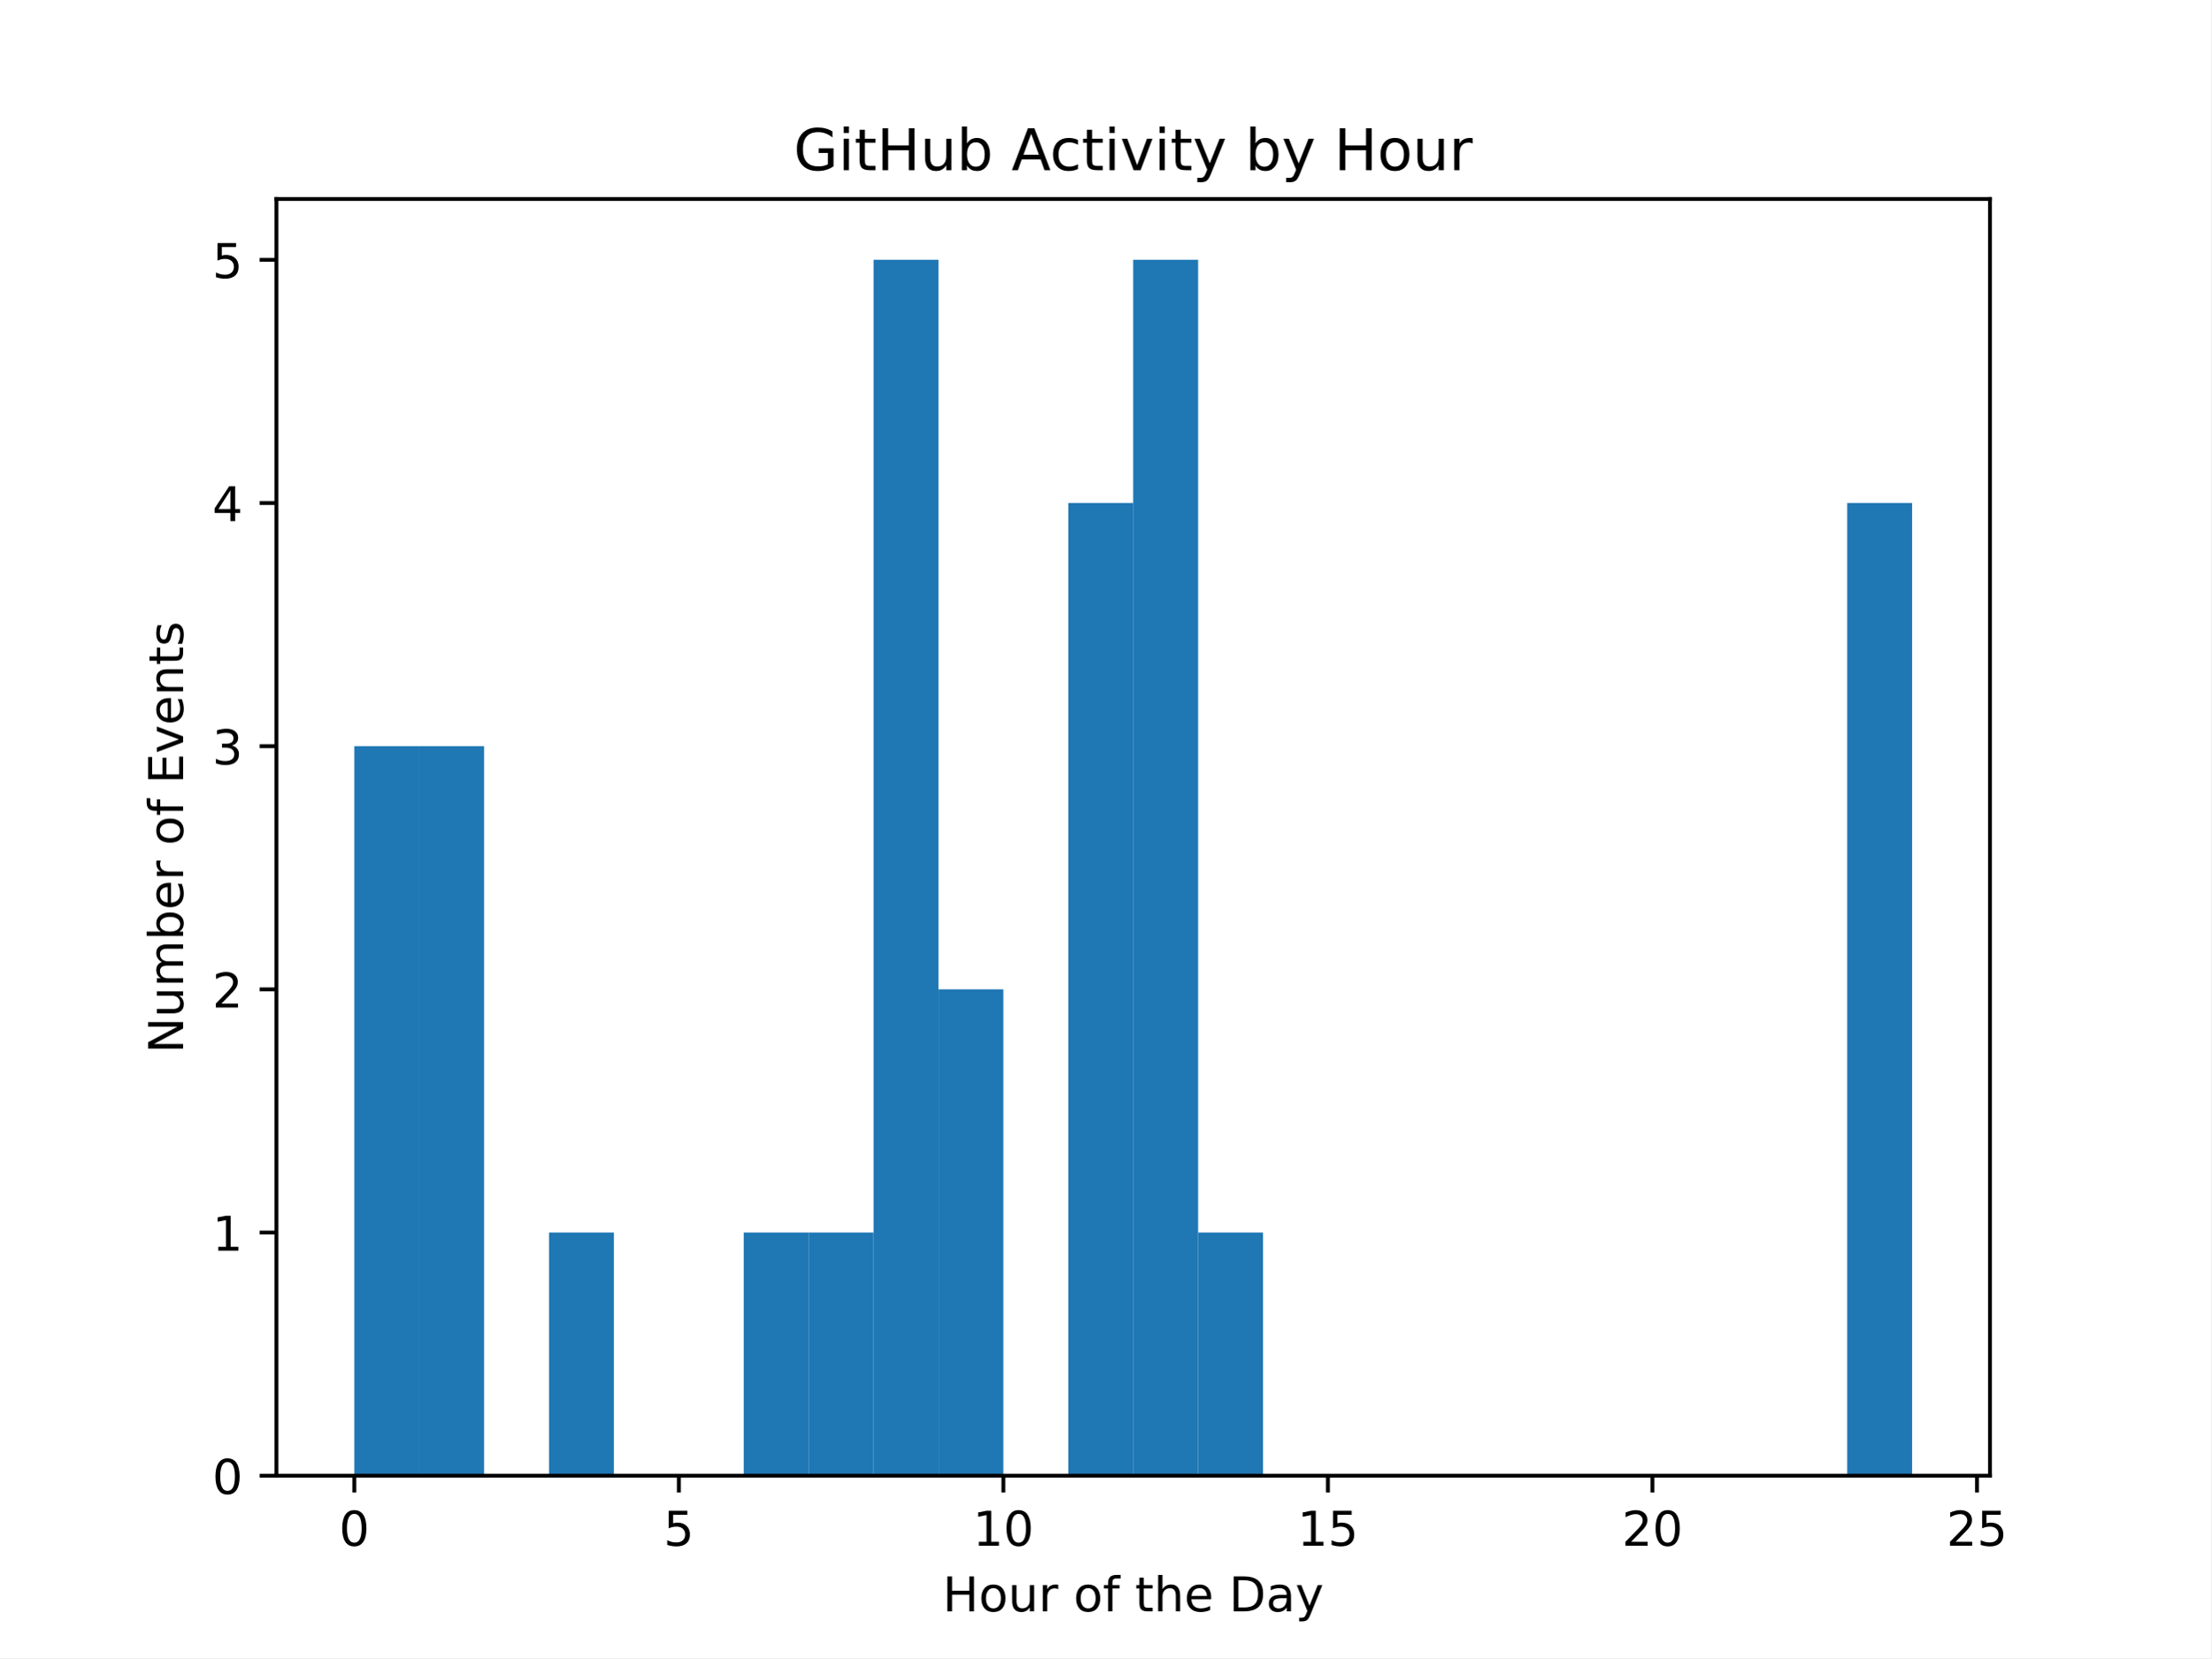
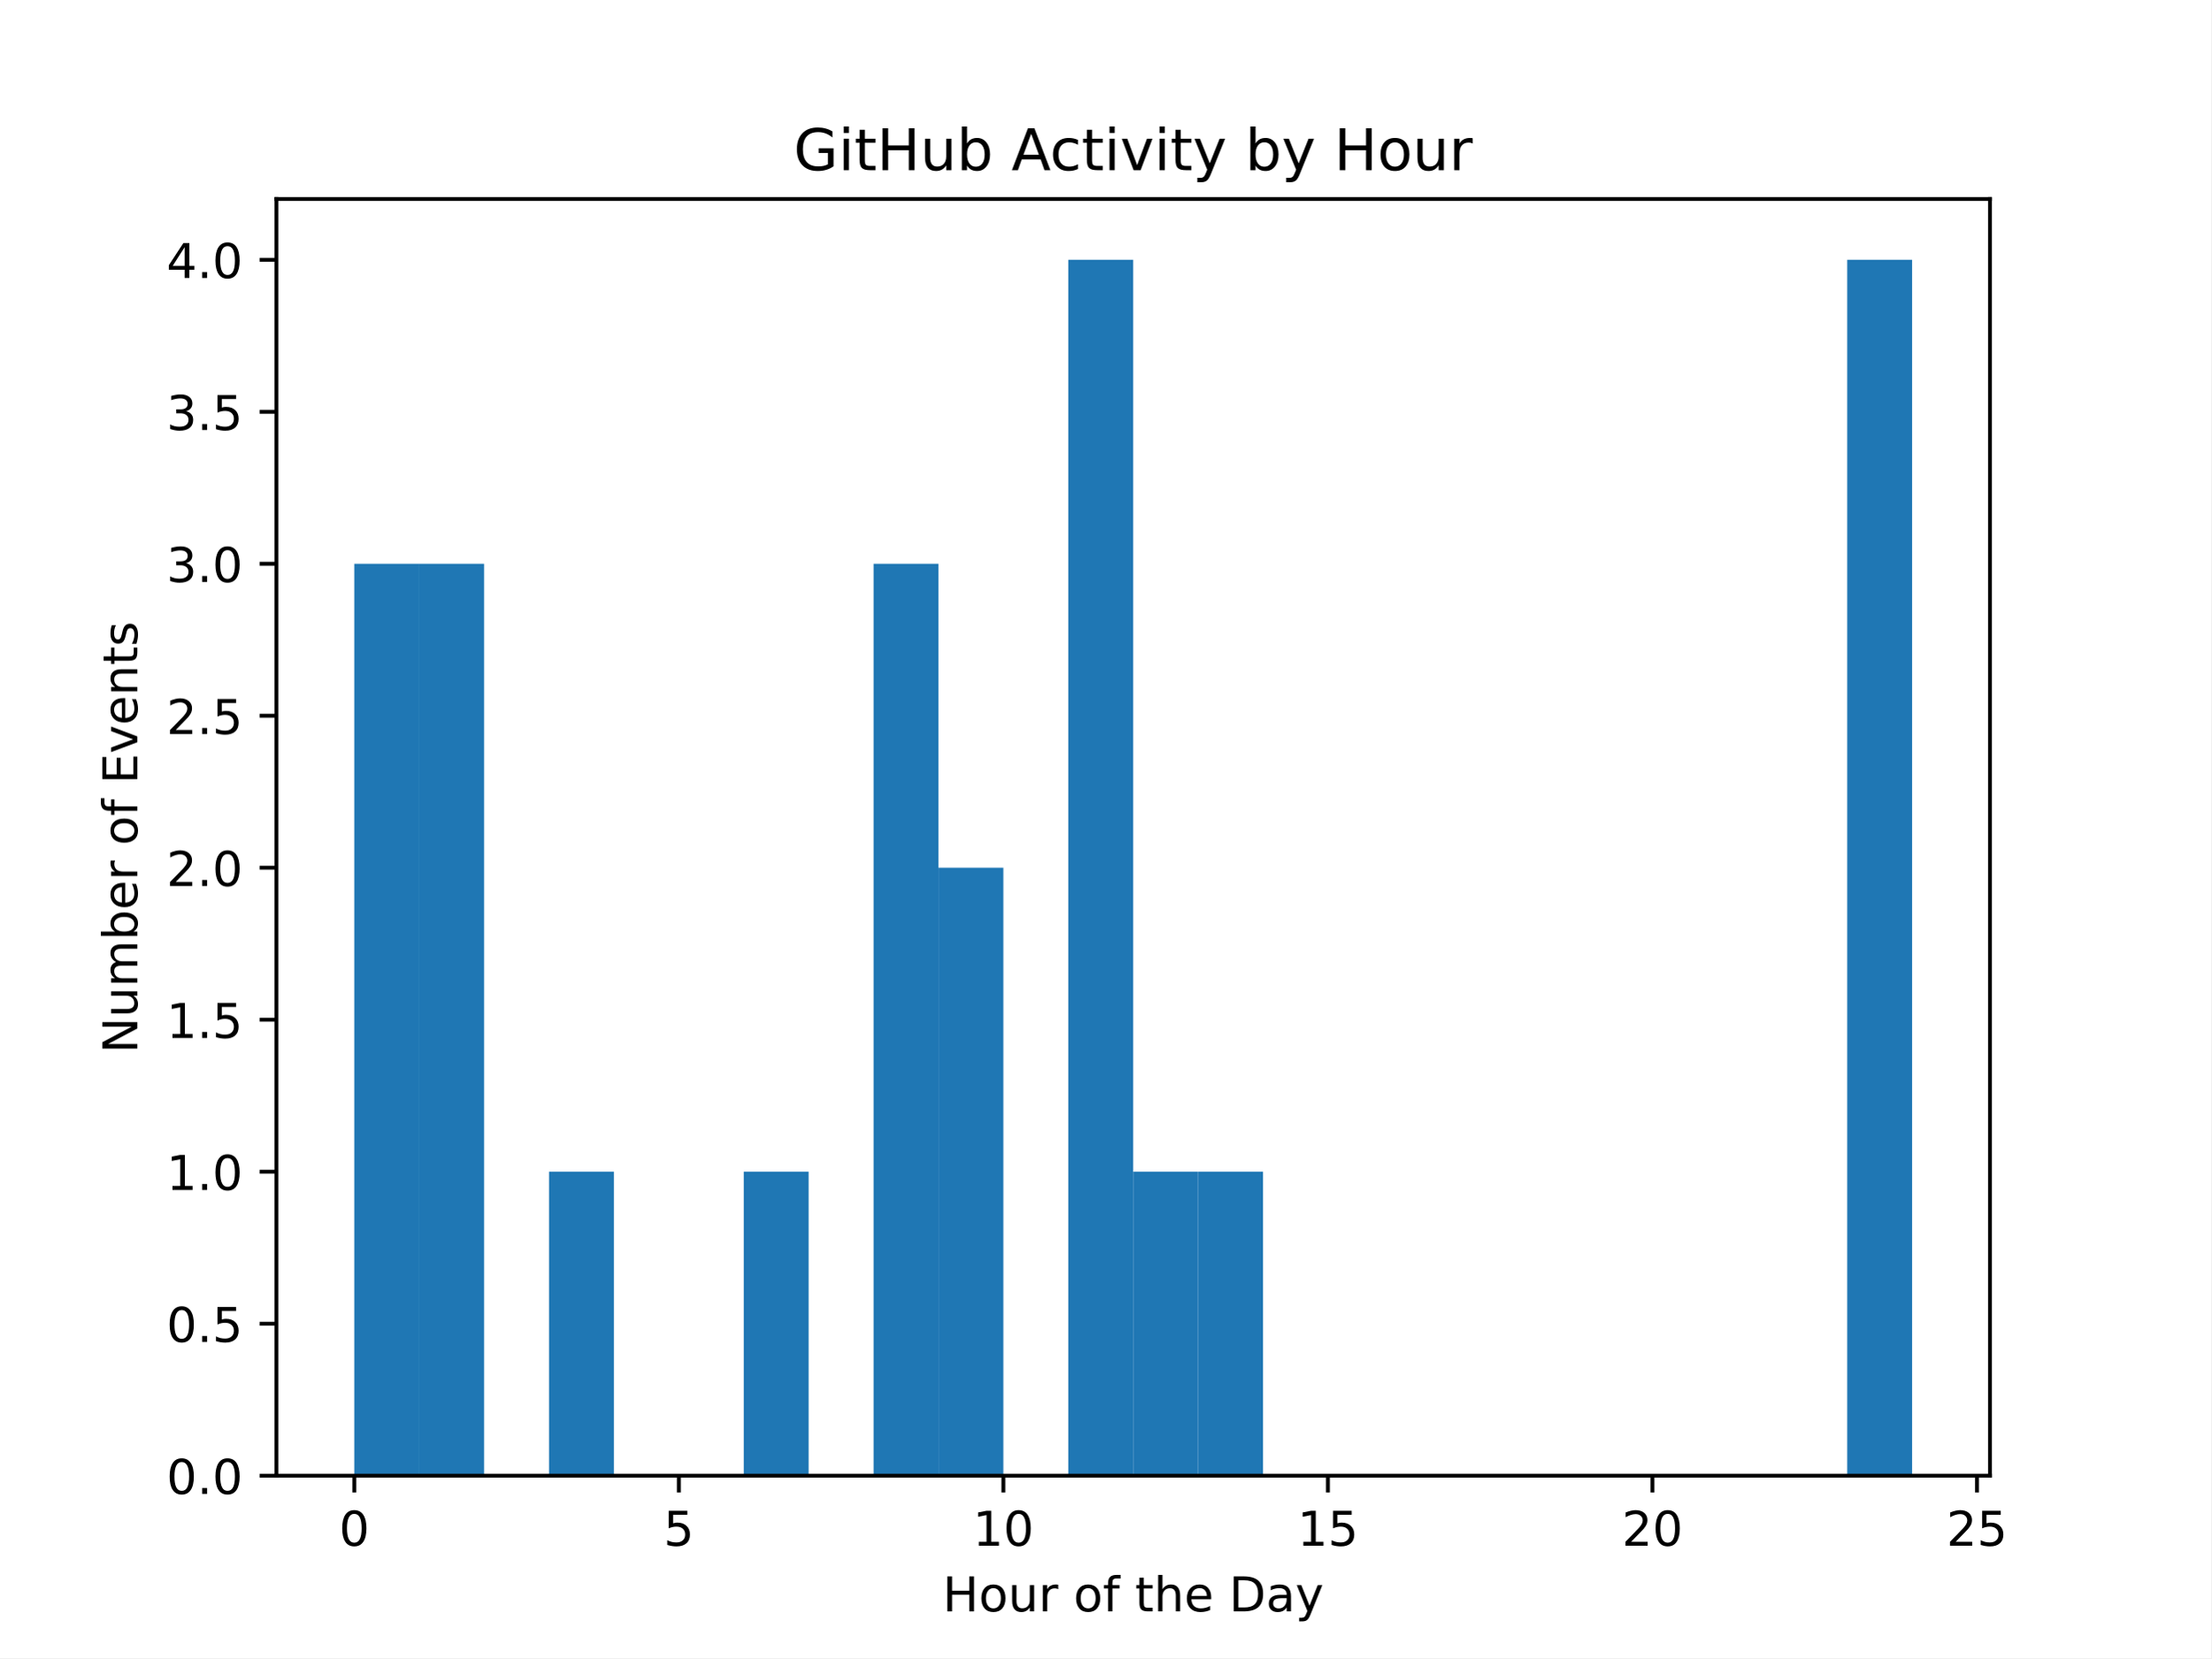
<svg xmlns="http://www.w3.org/2000/svg" xmlns:xlink="http://www.w3.org/1999/xlink" width="460.8pt" height="345.6pt" viewBox="0 0 460.8 345.6" version="1.1">
  <defs>
    <style type="text/css">*{stroke-linejoin: round; stroke-linecap: butt}</style>
  </defs>
  <g id="figure_1">
    <g id="patch_1">
      <path d="M 0 345.6  L 460.8 345.6  L 460.8 0  L 0 0  z " style="fill: #ffffff" />
    </g>
    <g id="axes_1">
      <g id="patch_2">
        <path d="M 57.6 307.584  L 414.72 307.584  L 414.72 41.472  L 57.6 41.472  z " style="fill: #ffffff" />
      </g>
      <g id="patch_3">
-         <path d="M 73.833 307.584  L 87.36 307.584  L 87.36 155.52  L 73.833 155.52  z " clip-path="url(#p59d6d68a08)" style="fill: #1f77b4" />
+         <path d="M 73.833 307.584  L 87.36 307.584  L 87.36 117.504  L 73.833 117.504  z " clip-path="url(#p7edeec5f47)" style="fill: #1f77b4" />
      </g>
      <g id="patch_4">
-         <path d="M 87.36 307.584  L 100.887 307.584  L 100.887 155.52  L 87.36 155.52  z " clip-path="url(#p59d6d68a08)" style="fill: #1f77b4" />
+         <path d="M 87.36 307.584  L 100.887 307.584  L 100.887 117.504  L 87.36 117.504  z " clip-path="url(#p7edeec5f47)" style="fill: #1f77b4" />
      </g>
      <g id="patch_5">
-         <path d="M 100.887 307.584  L 114.415 307.584  L 114.415 307.584  L 100.887 307.584  z " clip-path="url(#p59d6d68a08)" style="fill: #1f77b4" />
+         <path d="M 100.887 307.584  L 114.415 307.584  L 114.415 307.584  L 100.887 307.584  z " clip-path="url(#p7edeec5f47)" style="fill: #1f77b4" />
      </g>
      <g id="patch_6">
-         <path d="M 114.415 307.584  L 127.942 307.584  L 127.942 256.896  L 114.415 256.896  z " clip-path="url(#p59d6d68a08)" style="fill: #1f77b4" />
+         <path d="M 114.415 307.584  L 127.942 307.584  L 127.942 244.224  L 114.415 244.224  z " clip-path="url(#p7edeec5f47)" style="fill: #1f77b4" />
      </g>
      <g id="patch_7">
-         <path d="M 127.942 307.584  L 141.469 307.584  L 141.469 307.584  L 127.942 307.584  z " clip-path="url(#p59d6d68a08)" style="fill: #1f77b4" />
+         <path d="M 127.942 307.584  L 141.469 307.584  L 141.469 307.584  L 127.942 307.584  z " clip-path="url(#p7edeec5f47)" style="fill: #1f77b4" />
      </g>
      <g id="patch_8">
-         <path d="M 141.469 307.584  L 154.996 307.584  L 154.996 307.584  L 141.469 307.584  z " clip-path="url(#p59d6d68a08)" style="fill: #1f77b4" />
+         <path d="M 141.469 307.584  L 154.996 307.584  L 154.996 307.584  L 141.469 307.584  z " clip-path="url(#p7edeec5f47)" style="fill: #1f77b4" />
      </g>
      <g id="patch_9">
-         <path d="M 154.996 307.584  L 168.524 307.584  L 168.524 256.896  L 154.996 256.896  z " clip-path="url(#p59d6d68a08)" style="fill: #1f77b4" />
+         <path d="M 154.996 307.584  L 168.524 307.584  L 168.524 244.224  L 154.996 244.224  z " clip-path="url(#p7edeec5f47)" style="fill: #1f77b4" />
      </g>
      <g id="patch_10">
-         <path d="M 168.524 307.584  L 182.051 307.584  L 182.051 256.896  L 168.524 256.896  z " clip-path="url(#p59d6d68a08)" style="fill: #1f77b4" />
+         <path d="M 168.524 307.584  L 182.051 307.584  L 182.051 307.584  L 168.524 307.584  z " clip-path="url(#p7edeec5f47)" style="fill: #1f77b4" />
      </g>
      <g id="patch_11">
-         <path d="M 182.051 307.584  L 195.578 307.584  L 195.578 54.144  L 182.051 54.144  z " clip-path="url(#p59d6d68a08)" style="fill: #1f77b4" />
+         <path d="M 182.051 307.584  L 195.578 307.584  L 195.578 117.504  L 182.051 117.504  z " clip-path="url(#p7edeec5f47)" style="fill: #1f77b4" />
      </g>
      <g id="patch_12">
-         <path d="M 195.578 307.584  L 209.105 307.584  L 209.105 206.208  L 195.578 206.208  z " clip-path="url(#p59d6d68a08)" style="fill: #1f77b4" />
+         <path d="M 195.578 307.584  L 209.105 307.584  L 209.105 180.864  L 195.578 180.864  z " clip-path="url(#p7edeec5f47)" style="fill: #1f77b4" />
      </g>
      <g id="patch_13">
-         <path d="M 209.105 307.584  L 222.633 307.584  L 222.633 307.584  L 209.105 307.584  z " clip-path="url(#p59d6d68a08)" style="fill: #1f77b4" />
+         <path d="M 209.105 307.584  L 222.633 307.584  L 222.633 307.584  L 209.105 307.584  z " clip-path="url(#p7edeec5f47)" style="fill: #1f77b4" />
      </g>
      <g id="patch_14">
-         <path d="M 222.633 307.584  L 236.16 307.584  L 236.16 104.832  L 222.633 104.832  z " clip-path="url(#p59d6d68a08)" style="fill: #1f77b4" />
+         <path d="M 222.633 307.584  L 236.16 307.584  L 236.16 54.144  L 222.633 54.144  z " clip-path="url(#p7edeec5f47)" style="fill: #1f77b4" />
      </g>
      <g id="patch_15">
-         <path d="M 236.16 307.584  L 249.687 307.584  L 249.687 54.144  L 236.16 54.144  z " clip-path="url(#p59d6d68a08)" style="fill: #1f77b4" />
+         <path d="M 236.16 307.584  L 249.687 307.584  L 249.687 244.224  L 236.16 244.224  z " clip-path="url(#p7edeec5f47)" style="fill: #1f77b4" />
      </g>
      <g id="patch_16">
-         <path d="M 249.687 307.584  L 263.215 307.584  L 263.215 256.896  L 249.687 256.896  z " clip-path="url(#p59d6d68a08)" style="fill: #1f77b4" />
+         <path d="M 249.687 307.584  L 263.215 307.584  L 263.215 244.224  L 249.687 244.224  z " clip-path="url(#p7edeec5f47)" style="fill: #1f77b4" />
      </g>
      <g id="patch_17">
-         <path d="M 263.215 307.584  L 276.742 307.584  L 276.742 307.584  L 263.215 307.584  z " clip-path="url(#p59d6d68a08)" style="fill: #1f77b4" />
+         <path d="M 263.215 307.584  L 276.742 307.584  L 276.742 307.584  L 263.215 307.584  z " clip-path="url(#p7edeec5f47)" style="fill: #1f77b4" />
      </g>
      <g id="patch_18">
-         <path d="M 276.742 307.584  L 290.269 307.584  L 290.269 307.584  L 276.742 307.584  z " clip-path="url(#p59d6d68a08)" style="fill: #1f77b4" />
+         <path d="M 276.742 307.584  L 290.269 307.584  L 290.269 307.584  L 276.742 307.584  z " clip-path="url(#p7edeec5f47)" style="fill: #1f77b4" />
      </g>
      <g id="patch_19">
-         <path d="M 290.269 307.584  L 303.796 307.584  L 303.796 307.584  L 290.269 307.584  z " clip-path="url(#p59d6d68a08)" style="fill: #1f77b4" />
+         <path d="M 290.269 307.584  L 303.796 307.584  L 303.796 307.584  L 290.269 307.584  z " clip-path="url(#p7edeec5f47)" style="fill: #1f77b4" />
      </g>
      <g id="patch_20">
-         <path d="M 303.796 307.584  L 317.324 307.584  L 317.324 307.584  L 303.796 307.584  z " clip-path="url(#p59d6d68a08)" style="fill: #1f77b4" />
+         <path d="M 303.796 307.584  L 317.324 307.584  L 317.324 307.584  L 303.796 307.584  z " clip-path="url(#p7edeec5f47)" style="fill: #1f77b4" />
      </g>
      <g id="patch_21">
-         <path d="M 317.324 307.584  L 330.851 307.584  L 330.851 307.584  L 317.324 307.584  z " clip-path="url(#p59d6d68a08)" style="fill: #1f77b4" />
+         <path d="M 317.324 307.584  L 330.851 307.584  L 330.851 307.584  L 317.324 307.584  z " clip-path="url(#p7edeec5f47)" style="fill: #1f77b4" />
      </g>
      <g id="patch_22">
-         <path d="M 330.851 307.584  L 344.378 307.584  L 344.378 307.584  L 330.851 307.584  z " clip-path="url(#p59d6d68a08)" style="fill: #1f77b4" />
+         <path d="M 330.851 307.584  L 344.378 307.584  L 344.378 307.584  L 330.851 307.584  z " clip-path="url(#p7edeec5f47)" style="fill: #1f77b4" />
      </g>
      <g id="patch_23">
-         <path d="M 344.378 307.584  L 357.905 307.584  L 357.905 307.584  L 344.378 307.584  z " clip-path="url(#p59d6d68a08)" style="fill: #1f77b4" />
+         <path d="M 344.378 307.584  L 357.905 307.584  L 357.905 307.584  L 344.378 307.584  z " clip-path="url(#p7edeec5f47)" style="fill: #1f77b4" />
      </g>
      <g id="patch_24">
-         <path d="M 357.905 307.584  L 371.433 307.584  L 371.433 307.584  L 357.905 307.584  z " clip-path="url(#p59d6d68a08)" style="fill: #1f77b4" />
+         <path d="M 357.905 307.584  L 371.433 307.584  L 371.433 307.584  L 357.905 307.584  z " clip-path="url(#p7edeec5f47)" style="fill: #1f77b4" />
      </g>
      <g id="patch_25">
-         <path d="M 371.433 307.584  L 384.96 307.584  L 384.96 307.584  L 371.433 307.584  z " clip-path="url(#p59d6d68a08)" style="fill: #1f77b4" />
+         <path d="M 371.433 307.584  L 384.96 307.584  L 384.96 307.584  L 371.433 307.584  z " clip-path="url(#p7edeec5f47)" style="fill: #1f77b4" />
      </g>
      <g id="patch_26">
-         <path d="M 384.96 307.584  L 398.487 307.584  L 398.487 104.832  L 384.96 104.832  z " clip-path="url(#p59d6d68a08)" style="fill: #1f77b4" />
+         <path d="M 384.96 307.584  L 398.487 307.584  L 398.487 54.144  L 384.96 54.144  z " clip-path="url(#p7edeec5f47)" style="fill: #1f77b4" />
      </g>
      <g id="matplotlib.axis_1">
        <g id="xtick_1">
          <g id="line2d_1">
            <defs>
-               <path id="m6bd2cf9671" d="M 0 0  L 0 3.5  " style="stroke: #000000; stroke-width: 0.8" />
+               <path id="m218e18b76d" d="M 0 0  L 0 3.5  " style="stroke: #000000; stroke-width: 0.8" />
            </defs>
            <g>
-               <use xlink:href="#m6bd2cf9671" x="73.833" y="307.584" style="stroke: #000000; stroke-width: 0.8" />
+               <use xlink:href="#m218e18b76d" x="73.833" y="307.584" style="stroke: #000000; stroke-width: 0.8" />
            </g>
          </g>
          <g id="text_1">
            <g transform="translate(70.65148 322.1824) scale(0.1 -0.1)">
              <defs>
                <path id="DejaVuSans-30" d="M 2034 4250  Q 1547 4250 1301 3770  Q 1056 3291 1056 2328  Q 1056 1369 1301 889  Q 1547 409 2034 409  Q 2525 409 2770 889  Q 3016 1369 3016 2328  Q 3016 3291 2770 3770  Q 2525 4250 2034 4250  z M 2034 4750  Q 2819 4750 3233 4129  Q 3647 3509 3647 2328  Q 3647 1150 3233 529  Q 2819 -91 2034 -91  Q 1250 -91 836 529  Q 422 1150 422 2328  Q 422 3509 836 4129  Q 1250 4750 2034 4750  z " transform="scale(0.015625)" />
              </defs>
              <use xlink:href="#DejaVuSans-30" />
            </g>
          </g>
        </g>
        <g id="xtick_2">
          <g id="line2d_2">
            <g>
-               <use xlink:href="#m6bd2cf9671" x="141.469" y="307.584" style="stroke: #000000; stroke-width: 0.8" />
+               <use xlink:href="#m218e18b76d" x="141.469" y="307.584" style="stroke: #000000; stroke-width: 0.8" />
            </g>
          </g>
          <g id="text_2">
            <g transform="translate(138.2878 322.1824) scale(0.1 -0.1)">
              <defs>
                <path id="DejaVuSans-35" d="M 691 4666  L 3169 4666  L 3169 4134  L 1269 4134  L 1269 2991  Q 1406 3038 1543 3061  Q 1681 3084 1819 3084  Q 2600 3084 3056 2656  Q 3513 2228 3513 1497  Q 3513 744 3044 326  Q 2575 -91 1722 -91  Q 1428 -91 1123 -41  Q 819 9 494 109  L 494 744  Q 775 591 1075 516  Q 1375 441 1709 441  Q 2250 441 2565 725  Q 2881 1009 2881 1497  Q 2881 1984 2565 2268  Q 2250 2553 1709 2553  Q 1456 2553 1204 2497  Q 953 2441 691 2322  L 691 4666  z " transform="scale(0.015625)" />
              </defs>
              <use xlink:href="#DejaVuSans-35" />
            </g>
          </g>
        </g>
        <g id="xtick_3">
          <g id="line2d_3">
            <g>
-               <use xlink:href="#m6bd2cf9671" x="209.105" y="307.584" style="stroke: #000000; stroke-width: 0.8" />
+               <use xlink:href="#m218e18b76d" x="209.105" y="307.584" style="stroke: #000000; stroke-width: 0.8" />
            </g>
          </g>
          <g id="text_3">
            <g transform="translate(202.743 322.1824) scale(0.1 -0.1)">
              <defs>
                <path id="DejaVuSans-31" d="M 794 531  L 1825 531  L 1825 4091  L 703 3866  L 703 4441  L 1819 4666  L 2450 4666  L 2450 531  L 3481 531  L 3481 0  L 794 0  L 794 531  z " transform="scale(0.015625)" />
              </defs>
              <use xlink:href="#DejaVuSans-31" />
              <use xlink:href="#DejaVuSans-30" transform="translate(63.62305 0)" />
            </g>
          </g>
        </g>
        <g id="xtick_4">
          <g id="line2d_4">
            <g>
-               <use xlink:href="#m6bd2cf9671" x="276.742" y="307.584" style="stroke: #000000; stroke-width: 0.8" />
+               <use xlink:href="#m218e18b76d" x="276.742" y="307.584" style="stroke: #000000; stroke-width: 0.8" />
            </g>
          </g>
          <g id="text_4">
            <g transform="translate(270.3793 322.1824) scale(0.1 -0.1)">
              <use xlink:href="#DejaVuSans-31" />
              <use xlink:href="#DejaVuSans-35" transform="translate(63.62305 0)" />
            </g>
          </g>
        </g>
        <g id="xtick_5">
          <g id="line2d_5">
            <g>
-               <use xlink:href="#m6bd2cf9671" x="344.378" y="307.584" style="stroke: #000000; stroke-width: 0.8" />
+               <use xlink:href="#m218e18b76d" x="344.378" y="307.584" style="stroke: #000000; stroke-width: 0.8" />
            </g>
          </g>
          <g id="text_5">
            <g transform="translate(338.0157 322.1824) scale(0.1 -0.1)">
              <defs>
                <path id="DejaVuSans-32" d="M 1228 531  L 3431 531  L 3431 0  L 469 0  L 469 531  Q 828 903 1448 1529  Q 2069 2156 2228 2338  Q 2531 2678 2651 2914  Q 2772 3150 2772 3378  Q 2772 3750 2511 3984  Q 2250 4219 1831 4219  Q 1534 4219 1204 4116  Q 875 4013 500 3803  L 500 4441  Q 881 4594 1212 4672  Q 1544 4750 1819 4750  Q 2544 4750 2975 4387  Q 3406 4025 3406 3419  Q 3406 3131 3298 2873  Q 3191 2616 2906 2266  Q 2828 2175 2409 1742  Q 1991 1309 1228 531  z " transform="scale(0.015625)" />
              </defs>
              <use xlink:href="#DejaVuSans-32" />
              <use xlink:href="#DejaVuSans-30" transform="translate(63.62305 0)" />
            </g>
          </g>
        </g>
        <g id="xtick_6">
          <g id="line2d_6">
            <g>
-               <use xlink:href="#m6bd2cf9671" x="412.015" y="307.584" style="stroke: #000000; stroke-width: 0.8" />
+               <use xlink:href="#m218e18b76d" x="412.015" y="307.584" style="stroke: #000000; stroke-width: 0.8" />
            </g>
          </g>
          <g id="text_6">
            <g transform="translate(405.652 322.1824) scale(0.1 -0.1)">
              <use xlink:href="#DejaVuSans-32" />
              <use xlink:href="#DejaVuSans-35" transform="translate(63.62305 0)" />
            </g>
          </g>
        </g>
        <g id="text_7">
          <g transform="translate(196.4506 335.8606) scale(0.1 -0.1)">
            <defs>
              <path id="DejaVuSans-48" d="M 628 4666  L 1259 4666  L 1259 2753  L 3553 2753  L 3553 4666  L 4184 4666  L 4184 0  L 3553 0  L 3553 2222  L 1259 2222  L 1259 0  L 628 0  L 628 4666  z " transform="scale(0.015625)" />
              <path id="DejaVuSans-6f" d="M 1959 3097  Q 1497 3097 1228 2736  Q 959 2375 959 1747  Q 959 1119 1226 758  Q 1494 397 1959 397  Q 2419 397 2687 759  Q 2956 1122 2956 1747  Q 2956 2369 2687 2733  Q 2419 3097 1959 3097  z M 1959 3584  Q 2709 3584 3137 3096  Q 3566 2609 3566 1747  Q 3566 888 3137 398  Q 2709 -91 1959 -91  Q 1206 -91 779 398  Q 353 888 353 1747  Q 353 2609 779 3096  Q 1206 3584 1959 3584  z " transform="scale(0.015625)" />
              <path id="DejaVuSans-75" d="M 544 1381  L 544 3500  L 1119 3500  L 1119 1403  Q 1119 906 1312 657  Q 1506 409 1894 409  Q 2359 409 2629 706  Q 2900 1003 2900 1516  L 2900 3500  L 3475 3500  L 3475 0  L 2900 0  L 2900 538  Q 2691 219 2414 64  Q 2138 -91 1772 -91  Q 1169 -91 856 284  Q 544 659 544 1381  z M 1991 3584  L 1991 3584  z " transform="scale(0.015625)" />
              <path id="DejaVuSans-72" d="M 2631 2963  Q 2534 3019 2420 3045  Q 2306 3072 2169 3072  Q 1681 3072 1420 2755  Q 1159 2438 1159 1844  L 1159 0  L 581 0  L 581 3500  L 1159 3500  L 1159 2956  Q 1341 3275 1631 3429  Q 1922 3584 2338 3584  Q 2397 3584 2469 3576  Q 2541 3569 2628 3553  L 2631 2963  z " transform="scale(0.015625)" />
              <path id="DejaVuSans-20" transform="scale(0.015625)" />
              <path id="DejaVuSans-66" d="M 2375 4863  L 2375 4384  L 1825 4384  Q 1516 4384 1395 4259  Q 1275 4134 1275 3809  L 1275 3500  L 2222 3500  L 2222 3053  L 1275 3053  L 1275 0  L 697 0  L 697 3053  L 147 3053  L 147 3500  L 697 3500  L 697 3744  Q 697 4328 969 4595  Q 1241 4863 1831 4863  L 2375 4863  z " transform="scale(0.015625)" />
              <path id="DejaVuSans-74" d="M 1172 4494  L 1172 3500  L 2356 3500  L 2356 3053  L 1172 3053  L 1172 1153  Q 1172 725 1289 603  Q 1406 481 1766 481  L 2356 481  L 2356 0  L 1766 0  Q 1100 0 847 248  Q 594 497 594 1153  L 594 3053  L 172 3053  L 172 3500  L 594 3500  L 594 4494  L 1172 4494  z " transform="scale(0.015625)" />
              <path id="DejaVuSans-68" d="M 3513 2113  L 3513 0  L 2938 0  L 2938 2094  Q 2938 2591 2744 2837  Q 2550 3084 2163 3084  Q 1697 3084 1428 2787  Q 1159 2491 1159 1978  L 1159 0  L 581 0  L 581 4863  L 1159 4863  L 1159 2956  Q 1366 3272 1645 3428  Q 1925 3584 2291 3584  Q 2894 3584 3203 3211  Q 3513 2838 3513 2113  z " transform="scale(0.015625)" />
              <path id="DejaVuSans-65" d="M 3597 1894  L 3597 1613  L 953 1613  Q 991 1019 1311 708  Q 1631 397 2203 397  Q 2534 397 2845 478  Q 3156 559 3463 722  L 3463 178  Q 3153 47 2828 -22  Q 2503 -91 2169 -91  Q 1331 -91 842 396  Q 353 884 353 1716  Q 353 2575 817 3079  Q 1281 3584 2069 3584  Q 2775 3584 3186 3129  Q 3597 2675 3597 1894  z M 3022 2063  Q 3016 2534 2758 2815  Q 2500 3097 2075 3097  Q 1594 3097 1305 2825  Q 1016 2553 972 2059  L 3022 2063  z " transform="scale(0.015625)" />
              <path id="DejaVuSans-44" d="M 1259 4147  L 1259 519  L 2022 519  Q 2988 519 3436 956  Q 3884 1394 3884 2338  Q 3884 3275 3436 3711  Q 2988 4147 2022 4147  L 1259 4147  z M 628 4666  L 1925 4666  Q 3281 4666 3915 4102  Q 4550 3538 4550 2338  Q 4550 1131 3912 565  Q 3275 0 1925 0  L 628 0  L 628 4666  z " transform="scale(0.015625)" />
              <path id="DejaVuSans-61" d="M 2194 1759  Q 1497 1759 1228 1600  Q 959 1441 959 1056  Q 959 750 1161 570  Q 1363 391 1709 391  Q 2188 391 2477 730  Q 2766 1069 2766 1631  L 2766 1759  L 2194 1759  z M 3341 1997  L 3341 0  L 2766 0  L 2766 531  Q 2569 213 2275 61  Q 1981 -91 1556 -91  Q 1019 -91 701 211  Q 384 513 384 1019  Q 384 1609 779 1909  Q 1175 2209 1959 2209  L 2766 2209  L 2766 2266  Q 2766 2663 2505 2880  Q 2244 3097 1772 3097  Q 1472 3097 1187 3025  Q 903 2953 641 2809  L 641 3341  Q 956 3463 1253 3523  Q 1550 3584 1831 3584  Q 2591 3584 2966 3190  Q 3341 2797 3341 1997  z " transform="scale(0.015625)" />
              <path id="DejaVuSans-79" d="M 2059 -325  Q 1816 -950 1584 -1140  Q 1353 -1331 966 -1331  L 506 -1331  L 506 -850  L 844 -850  Q 1081 -850 1212 -737  Q 1344 -625 1503 -206  L 1606 56  L 191 3500  L 800 3500  L 1894 763  L 2988 3500  L 3597 3500  L 2059 -325  z " transform="scale(0.015625)" />
            </defs>
            <use xlink:href="#DejaVuSans-48" />
            <use xlink:href="#DejaVuSans-6f" transform="translate(75.19531 0)" />
            <use xlink:href="#DejaVuSans-75" transform="translate(136.377 0)" />
            <use xlink:href="#DejaVuSans-72" transform="translate(199.7559 0)" />
            <use xlink:href="#DejaVuSans-20" transform="translate(240.8691 0)" />
            <use xlink:href="#DejaVuSans-6f" transform="translate(272.6562 0)" />
            <use xlink:href="#DejaVuSans-66" transform="translate(333.8379 0)" />
            <use xlink:href="#DejaVuSans-20" transform="translate(369.043 0)" />
            <use xlink:href="#DejaVuSans-74" transform="translate(400.8301 0)" />
            <use xlink:href="#DejaVuSans-68" transform="translate(440.0391 0)" />
            <use xlink:href="#DejaVuSans-65" transform="translate(503.418 0)" />
            <use xlink:href="#DejaVuSans-20" transform="translate(564.9414 0)" />
            <use xlink:href="#DejaVuSans-44" transform="translate(596.7285 0)" />
            <use xlink:href="#DejaVuSans-61" transform="translate(673.7305 0)" />
            <use xlink:href="#DejaVuSans-79" transform="translate(735.0098 0)" />
          </g>
        </g>
      </g>
      <g id="matplotlib.axis_2">
        <g id="ytick_1">
          <g id="line2d_7">
            <defs>
-               <path id="m3eab4c1620" d="M 0 0  L -3.5 0  " style="stroke: #000000; stroke-width: 0.8" />
+               <path id="m782ccd061c" d="M 0 0  L -3.5 0  " style="stroke: #000000; stroke-width: 0.8" />
            </defs>
            <g>
-               <use xlink:href="#m3eab4c1620" x="57.6" y="307.584" style="stroke: #000000; stroke-width: 0.8" />
+               <use xlink:href="#m782ccd061c" x="57.6" y="307.584" style="stroke: #000000; stroke-width: 0.8" />
            </g>
          </g>
          <g id="text_8">
-             <g transform="translate(44.2375 311.3832) scale(0.1 -0.1)">
+             <g transform="translate(34.69687 311.3832) scale(0.1 -0.1)">
+               <defs>
+                 <path id="DejaVuSans-2e" d="M 684 794  L 1344 794  L 1344 0  L 684 0  L 684 794  z " transform="scale(0.015625)" />
+               </defs>
              <use xlink:href="#DejaVuSans-30" />
+               <use xlink:href="#DejaVuSans-2e" transform="translate(63.62305 0)" />
+               <use xlink:href="#DejaVuSans-30" transform="translate(95.41016 0)" />
            </g>
          </g>
        </g>
        <g id="ytick_2">
          <g id="line2d_8">
            <g>
-               <use xlink:href="#m3eab4c1620" x="57.6" y="256.896" style="stroke: #000000; stroke-width: 0.8" />
+               <use xlink:href="#m782ccd061c" x="57.6" y="275.904" style="stroke: #000000; stroke-width: 0.8" />
            </g>
          </g>
          <g id="text_9">
-             <g transform="translate(44.2375 260.6952) scale(0.1 -0.1)">
-               <use xlink:href="#DejaVuSans-31" />
+             <g transform="translate(34.69687 279.7032) scale(0.1 -0.1)">
+               <use xlink:href="#DejaVuSans-30" />
+               <use xlink:href="#DejaVuSans-2e" transform="translate(63.62305 0)" />
+               <use xlink:href="#DejaVuSans-35" transform="translate(95.41016 0)" />
            </g>
          </g>
        </g>
        <g id="ytick_3">
          <g id="line2d_9">
            <g>
-               <use xlink:href="#m3eab4c1620" x="57.6" y="206.208" style="stroke: #000000; stroke-width: 0.8" />
+               <use xlink:href="#m782ccd061c" x="57.6" y="244.224" style="stroke: #000000; stroke-width: 0.8" />
            </g>
          </g>
          <g id="text_10">
-             <g transform="translate(44.2375 210.0072) scale(0.1 -0.1)">
-               <use xlink:href="#DejaVuSans-32" />
+             <g transform="translate(34.69687 248.0232) scale(0.1 -0.1)">
+               <use xlink:href="#DejaVuSans-31" />
+               <use xlink:href="#DejaVuSans-2e" transform="translate(63.62305 0)" />
+               <use xlink:href="#DejaVuSans-30" transform="translate(95.41016 0)" />
            </g>
          </g>
        </g>
        <g id="ytick_4">
          <g id="line2d_10">
            <g>
-               <use xlink:href="#m3eab4c1620" x="57.6" y="155.52" style="stroke: #000000; stroke-width: 0.8" />
+               <use xlink:href="#m782ccd061c" x="57.6" y="212.544" style="stroke: #000000; stroke-width: 0.8" />
            </g>
          </g>
          <g id="text_11">
-             <g transform="translate(44.2375 159.3192) scale(0.1 -0.1)">
-               <defs>
-                 <path id="DejaVuSans-33" d="M 2597 2516  Q 3050 2419 3304 2112  Q 3559 1806 3559 1356  Q 3559 666 3084 287  Q 2609 -91 1734 -91  Q 1441 -91 1130 -33  Q 819 25 488 141  L 488 750  Q 750 597 1062 519  Q 1375 441 1716 441  Q 2309 441 2620 675  Q 2931 909 2931 1356  Q 2931 1769 2642 2001  Q 2353 2234 1838 2234  L 1294 2234  L 1294 2753  L 1863 2753  Q 2328 2753 2575 2939  Q 2822 3125 2822 3475  Q 2822 3834 2567 4026  Q 2313 4219 1838 4219  Q 1578 4219 1281 4162  Q 984 4106 628 3988  L 628 4550  Q 988 4650 1302 4700  Q 1616 4750 1894 4750  Q 2613 4750 3031 4423  Q 3450 4097 3450 3541  Q 3450 3153 3228 2886  Q 3006 2619 2597 2516  z " transform="scale(0.015625)" />
-               </defs>
-               <use xlink:href="#DejaVuSans-33" />
+             <g transform="translate(34.69687 216.3432) scale(0.1 -0.1)">
+               <use xlink:href="#DejaVuSans-31" />
+               <use xlink:href="#DejaVuSans-2e" transform="translate(63.62305 0)" />
+               <use xlink:href="#DejaVuSans-35" transform="translate(95.41016 0)" />
            </g>
          </g>
        </g>
        <g id="ytick_5">
          <g id="line2d_11">
            <g>
-               <use xlink:href="#m3eab4c1620" x="57.6" y="104.832" style="stroke: #000000; stroke-width: 0.8" />
+               <use xlink:href="#m782ccd061c" x="57.6" y="180.864" style="stroke: #000000; stroke-width: 0.8" />
            </g>
          </g>
          <g id="text_12">
-             <g transform="translate(44.2375 108.6312) scale(0.1 -0.1)">
-               <defs>
-                 <path id="DejaVuSans-34" d="M 2419 4116  L 825 1625  L 2419 1625  L 2419 4116  z M 2253 4666  L 3047 4666  L 3047 1625  L 3713 1625  L 3713 1100  L 3047 1100  L 3047 0  L 2419 0  L 2419 1100  L 313 1100  L 313 1709  L 2253 4666  z " transform="scale(0.015625)" />
-               </defs>
-               <use xlink:href="#DejaVuSans-34" />
+             <g transform="translate(34.69687 184.6632) scale(0.1 -0.1)">
+               <use xlink:href="#DejaVuSans-32" />
+               <use xlink:href="#DejaVuSans-2e" transform="translate(63.62305 0)" />
+               <use xlink:href="#DejaVuSans-30" transform="translate(95.41016 0)" />
            </g>
          </g>
        </g>
        <g id="ytick_6">
          <g id="line2d_12">
            <g>
-               <use xlink:href="#m3eab4c1620" x="57.6" y="54.144" style="stroke: #000000; stroke-width: 0.8" />
+               <use xlink:href="#m782ccd061c" x="57.6" y="149.184" style="stroke: #000000; stroke-width: 0.8" />
            </g>
          </g>
          <g id="text_13">
-             <g transform="translate(44.2375 57.94322) scale(0.1 -0.1)">
-               <use xlink:href="#DejaVuSans-35" />
-             </g>
-           </g>
-         </g>
-         <g id="text_14">
-           <g transform="translate(38.15781 219.5405) rotate(-90) scale(0.1 -0.1)">
+             <g transform="translate(34.69687 152.9832) scale(0.1 -0.1)">
+               <use xlink:href="#DejaVuSans-32" />
+               <use xlink:href="#DejaVuSans-2e" transform="translate(63.62305 0)" />
+               <use xlink:href="#DejaVuSans-35" transform="translate(95.41016 0)" />
+             </g>
+           </g>
+         </g>
+         <g id="ytick_7">
+           <g id="line2d_13">
+             <g>
+               <use xlink:href="#m782ccd061c" x="57.6" y="117.504" style="stroke: #000000; stroke-width: 0.8" />
+             </g>
+           </g>
+           <g id="text_14">
+             <g transform="translate(34.69687 121.3032) scale(0.1 -0.1)">
+               <defs>
+                 <path id="DejaVuSans-33" d="M 2597 2516  Q 3050 2419 3304 2112  Q 3559 1806 3559 1356  Q 3559 666 3084 287  Q 2609 -91 1734 -91  Q 1441 -91 1130 -33  Q 819 25 488 141  L 488 750  Q 750 597 1062 519  Q 1375 441 1716 441  Q 2309 441 2620 675  Q 2931 909 2931 1356  Q 2931 1769 2642 2001  Q 2353 2234 1838 2234  L 1294 2234  L 1294 2753  L 1863 2753  Q 2328 2753 2575 2939  Q 2822 3125 2822 3475  Q 2822 3834 2567 4026  Q 2313 4219 1838 4219  Q 1578 4219 1281 4162  Q 984 4106 628 3988  L 628 4550  Q 988 4650 1302 4700  Q 1616 4750 1894 4750  Q 2613 4750 3031 4423  Q 3450 4097 3450 3541  Q 3450 3153 3228 2886  Q 3006 2619 2597 2516  z " transform="scale(0.015625)" />
+               </defs>
+               <use xlink:href="#DejaVuSans-33" />
+               <use xlink:href="#DejaVuSans-2e" transform="translate(63.62305 0)" />
+               <use xlink:href="#DejaVuSans-30" transform="translate(95.41016 0)" />
+             </g>
+           </g>
+         </g>
+         <g id="ytick_8">
+           <g id="line2d_14">
+             <g>
+               <use xlink:href="#m782ccd061c" x="57.6" y="85.824" style="stroke: #000000; stroke-width: 0.8" />
+             </g>
+           </g>
+           <g id="text_15">
+             <g transform="translate(34.69687 89.62322) scale(0.1 -0.1)">
+               <use xlink:href="#DejaVuSans-33" />
+               <use xlink:href="#DejaVuSans-2e" transform="translate(63.62305 0)" />
+               <use xlink:href="#DejaVuSans-35" transform="translate(95.41016 0)" />
+             </g>
+           </g>
+         </g>
+         <g id="ytick_9">
+           <g id="line2d_15">
+             <g>
+               <use xlink:href="#m782ccd061c" x="57.6" y="54.144" style="stroke: #000000; stroke-width: 0.8" />
+             </g>
+           </g>
+           <g id="text_16">
+             <g transform="translate(34.69687 57.94322) scale(0.1 -0.1)">
+               <defs>
+                 <path id="DejaVuSans-34" d="M 2419 4116  L 825 1625  L 2419 1625  L 2419 4116  z M 2253 4666  L 3047 4666  L 3047 1625  L 3713 1625  L 3713 1100  L 3047 1100  L 3047 0  L 2419 0  L 2419 1100  L 313 1100  L 313 1709  L 2253 4666  z " transform="scale(0.015625)" />
+               </defs>
+               <use xlink:href="#DejaVuSans-34" />
+               <use xlink:href="#DejaVuSans-2e" transform="translate(63.62305 0)" />
+               <use xlink:href="#DejaVuSans-30" transform="translate(95.41016 0)" />
+             </g>
+           </g>
+         </g>
+         <g id="text_17">
+           <g transform="translate(28.61719 219.5405) rotate(-90) scale(0.1 -0.1)">
            <defs>
              <path id="DejaVuSans-4e" d="M 628 4666  L 1478 4666  L 3547 763  L 3547 4666  L 4159 4666  L 4159 0  L 3309 0  L 1241 3903  L 1241 0  L 628 0  L 628 4666  z " transform="scale(0.015625)" />
              <path id="DejaVuSans-6d" d="M 3328 2828  Q 3544 3216 3844 3400  Q 4144 3584 4550 3584  Q 5097 3584 5394 3201  Q 5691 2819 5691 2113  L 5691 0  L 5113 0  L 5113 2094  Q 5113 2597 4934 2840  Q 4756 3084 4391 3084  Q 3944 3084 3684 2787  Q 3425 2491 3425 1978  L 3425 0  L 2847 0  L 2847 2094  Q 2847 2600 2669 2842  Q 2491 3084 2119 3084  Q 1678 3084 1418 2786  Q 1159 2488 1159 1978  L 1159 0  L 581 0  L 581 3500  L 1159 3500  L 1159 2956  Q 1356 3278 1631 3431  Q 1906 3584 2284 3584  Q 2666 3584 2933 3390  Q 3200 3197 3328 2828  z " transform="scale(0.015625)" />
              <path id="DejaVuSans-62" d="M 3116 1747  Q 3116 2381 2855 2742  Q 2594 3103 2138 3103  Q 1681 3103 1420 2742  Q 1159 2381 1159 1747  Q 1159 1113 1420 752  Q 1681 391 2138 391  Q 2594 391 2855 752  Q 3116 1113 3116 1747  z M 1159 2969  Q 1341 3281 1617 3432  Q 1894 3584 2278 3584  Q 2916 3584 3314 3078  Q 3713 2572 3713 1747  Q 3713 922 3314 415  Q 2916 -91 2278 -91  Q 1894 -91 1617 61  Q 1341 213 1159 525  L 1159 0  L 581 0  L 581 4863  L 1159 4863  L 1159 2969  z " transform="scale(0.015625)" />
              <path id="DejaVuSans-45" d="M 628 4666  L 3578 4666  L 3578 4134  L 1259 4134  L 1259 2753  L 3481 2753  L 3481 2222  L 1259 2222  L 1259 531  L 3634 531  L 3634 0  L 628 0  L 628 4666  z " transform="scale(0.015625)" />
              <path id="DejaVuSans-76" d="M 191 3500  L 800 3500  L 1894 563  L 2988 3500  L 3597 3500  L 2284 0  L 1503 0  L 191 3500  z " transform="scale(0.015625)" />
              <path id="DejaVuSans-6e" d="M 3513 2113  L 3513 0  L 2938 0  L 2938 2094  Q 2938 2591 2744 2837  Q 2550 3084 2163 3084  Q 1697 3084 1428 2787  Q 1159 2491 1159 1978  L 1159 0  L 581 0  L 581 3500  L 1159 3500  L 1159 2956  Q 1366 3272 1645 3428  Q 1925 3584 2291 3584  Q 2894 3584 3203 3211  Q 3513 2838 3513 2113  z " transform="scale(0.015625)" />
              <path id="DejaVuSans-73" d="M 2834 3397  L 2834 2853  Q 2591 2978 2328 3040  Q 2066 3103 1784 3103  Q 1356 3103 1142 2972  Q 928 2841 928 2578  Q 928 2378 1081 2264  Q 1234 2150 1697 2047  L 1894 2003  Q 2506 1872 2764 1633  Q 3022 1394 3022 966  Q 3022 478 2636 193  Q 2250 -91 1575 -91  Q 1294 -91 989 -36  Q 684 19 347 128  L 347 722  Q 666 556 975 473  Q 1284 391 1588 391  Q 1994 391 2212 530  Q 2431 669 2431 922  Q 2431 1156 2273 1281  Q 2116 1406 1581 1522  L 1381 1569  Q 847 1681 609 1914  Q 372 2147 372 2553  Q 372 3047 722 3315  Q 1072 3584 1716 3584  Q 2034 3584 2315 3537  Q 2597 3491 2834 3397  z " transform="scale(0.015625)" />
            </defs>
            <use xlink:href="#DejaVuSans-4e" />
            <use xlink:href="#DejaVuSans-75" transform="translate(74.80469 0)" />
            <use xlink:href="#DejaVuSans-6d" transform="translate(138.1836 0)" />
            <use xlink:href="#DejaVuSans-62" transform="translate(235.5957 0)" />
            <use xlink:href="#DejaVuSans-65" transform="translate(299.0723 0)" />
            <use xlink:href="#DejaVuSans-72" transform="translate(360.5957 0)" />
            <use xlink:href="#DejaVuSans-20" transform="translate(401.709 0)" />
            <use xlink:href="#DejaVuSans-6f" transform="translate(433.4961 0)" />
            <use xlink:href="#DejaVuSans-66" transform="translate(494.6777 0)" />
            <use xlink:href="#DejaVuSans-20" transform="translate(529.8828 0)" />
            <use xlink:href="#DejaVuSans-45" transform="translate(561.6699 0)" />
            <use xlink:href="#DejaVuSans-76" transform="translate(624.8535 0)" />
            <use xlink:href="#DejaVuSans-65" transform="translate(684.0332 0)" />
            <use xlink:href="#DejaVuSans-6e" transform="translate(745.5566 0)" />
            <use xlink:href="#DejaVuSans-74" transform="translate(808.9355 0)" />
            <use xlink:href="#DejaVuSans-73" transform="translate(848.1445 0)" />
          </g>
        </g>
      </g>
      <g id="patch_27">
        <path d="M 57.6 307.584  L 57.6 41.472  " style="fill: none; stroke: #000000; stroke-width: 0.8; stroke-linejoin: miter; stroke-linecap: square" />
      </g>
      <g id="patch_28">
        <path d="M 414.72 307.584  L 414.72 41.472  " style="fill: none; stroke: #000000; stroke-width: 0.8; stroke-linejoin: miter; stroke-linecap: square" />
      </g>
      <g id="patch_29">
        <path d="M 57.6 307.584  L 414.72 307.584  " style="fill: none; stroke: #000000; stroke-width: 0.8; stroke-linejoin: miter; stroke-linecap: square" />
      </g>
      <g id="patch_30">
        <path d="M 57.6 41.472  L 414.72 41.472  " style="fill: none; stroke: #000000; stroke-width: 0.8; stroke-linejoin: miter; stroke-linecap: square" />
      </g>
-       <g id="text_15">
+       <g id="text_18">
        <g transform="translate(165.3956 35.472) scale(0.12 -0.12)">
          <defs>
            <path id="DejaVuSans-47" d="M 3809 666  L 3809 1919  L 2778 1919  L 2778 2438  L 4434 2438  L 4434 434  Q 4069 175 3628 42  Q 3188 -91 2688 -91  Q 1594 -91 976 548  Q 359 1188 359 2328  Q 359 3472 976 4111  Q 1594 4750 2688 4750  Q 3144 4750 3555 4637  Q 3966 4525 4313 4306  L 4313 3634  Q 3963 3931 3569 4081  Q 3175 4231 2741 4231  Q 1884 4231 1454 3753  Q 1025 3275 1025 2328  Q 1025 1384 1454 906  Q 1884 428 2741 428  Q 3075 428 3337 486  Q 3600 544 3809 666  z " transform="scale(0.015625)" />
            <path id="DejaVuSans-69" d="M 603 3500  L 1178 3500  L 1178 0  L 603 0  L 603 3500  z M 603 4863  L 1178 4863  L 1178 4134  L 603 4134  L 603 4863  z " transform="scale(0.015625)" />
            <path id="DejaVuSans-41" d="M 2188 4044  L 1331 1722  L 3047 1722  L 2188 4044  z M 1831 4666  L 2547 4666  L 4325 0  L 3669 0  L 3244 1197  L 1141 1197  L 716 0  L 50 0  L 1831 4666  z " transform="scale(0.015625)" />
            <path id="DejaVuSans-63" d="M 3122 3366  L 3122 2828  Q 2878 2963 2633 3030  Q 2388 3097 2138 3097  Q 1578 3097 1268 2742  Q 959 2388 959 1747  Q 959 1106 1268 751  Q 1578 397 2138 397  Q 2388 397 2633 464  Q 2878 531 3122 666  L 3122 134  Q 2881 22 2623 -34  Q 2366 -91 2075 -91  Q 1284 -91 818 406  Q 353 903 353 1747  Q 353 2603 823 3093  Q 1294 3584 2113 3584  Q 2378 3584 2631 3529  Q 2884 3475 3122 3366  z " transform="scale(0.015625)" />
          </defs>
          <use xlink:href="#DejaVuSans-47" />
          <use xlink:href="#DejaVuSans-69" transform="translate(77.49023 0)" />
          <use xlink:href="#DejaVuSans-74" transform="translate(105.2734 0)" />
          <use xlink:href="#DejaVuSans-48" transform="translate(144.4824 0)" />
          <use xlink:href="#DejaVuSans-75" transform="translate(219.6777 0)" />
          <use xlink:href="#DejaVuSans-62" transform="translate(283.0566 0)" />
          <use xlink:href="#DejaVuSans-20" transform="translate(346.5332 0)" />
          <use xlink:href="#DejaVuSans-41" transform="translate(378.3203 0)" />
          <use xlink:href="#DejaVuSans-63" transform="translate(444.9785 0)" />
          <use xlink:href="#DejaVuSans-74" transform="translate(499.959 0)" />
          <use xlink:href="#DejaVuSans-69" transform="translate(539.168 0)" />
          <use xlink:href="#DejaVuSans-76" transform="translate(566.9512 0)" />
          <use xlink:href="#DejaVuSans-69" transform="translate(626.1309 0)" />
          <use xlink:href="#DejaVuSans-74" transform="translate(653.9141 0)" />
          <use xlink:href="#DejaVuSans-79" transform="translate(693.123 0)" />
          <use xlink:href="#DejaVuSans-20" transform="translate(752.3027 0)" />
          <use xlink:href="#DejaVuSans-62" transform="translate(784.0898 0)" />
          <use xlink:href="#DejaVuSans-79" transform="translate(847.5664 0)" />
          <use xlink:href="#DejaVuSans-20" transform="translate(906.7461 0)" />
          <use xlink:href="#DejaVuSans-48" transform="translate(938.5332 0)" />
          <use xlink:href="#DejaVuSans-6f" transform="translate(1013.729 0)" />
          <use xlink:href="#DejaVuSans-75" transform="translate(1074.91 0)" />
          <use xlink:href="#DejaVuSans-72" transform="translate(1138.289 0)" />
        </g>
      </g>
    </g>
  </g>
  <defs>
-     <clipPath id="p59d6d68a08">
+     <clipPath id="p7edeec5f47">
      <rect x="57.6" y="41.472" width="357.12" height="266.112" />
    </clipPath>
  </defs>
</svg>
